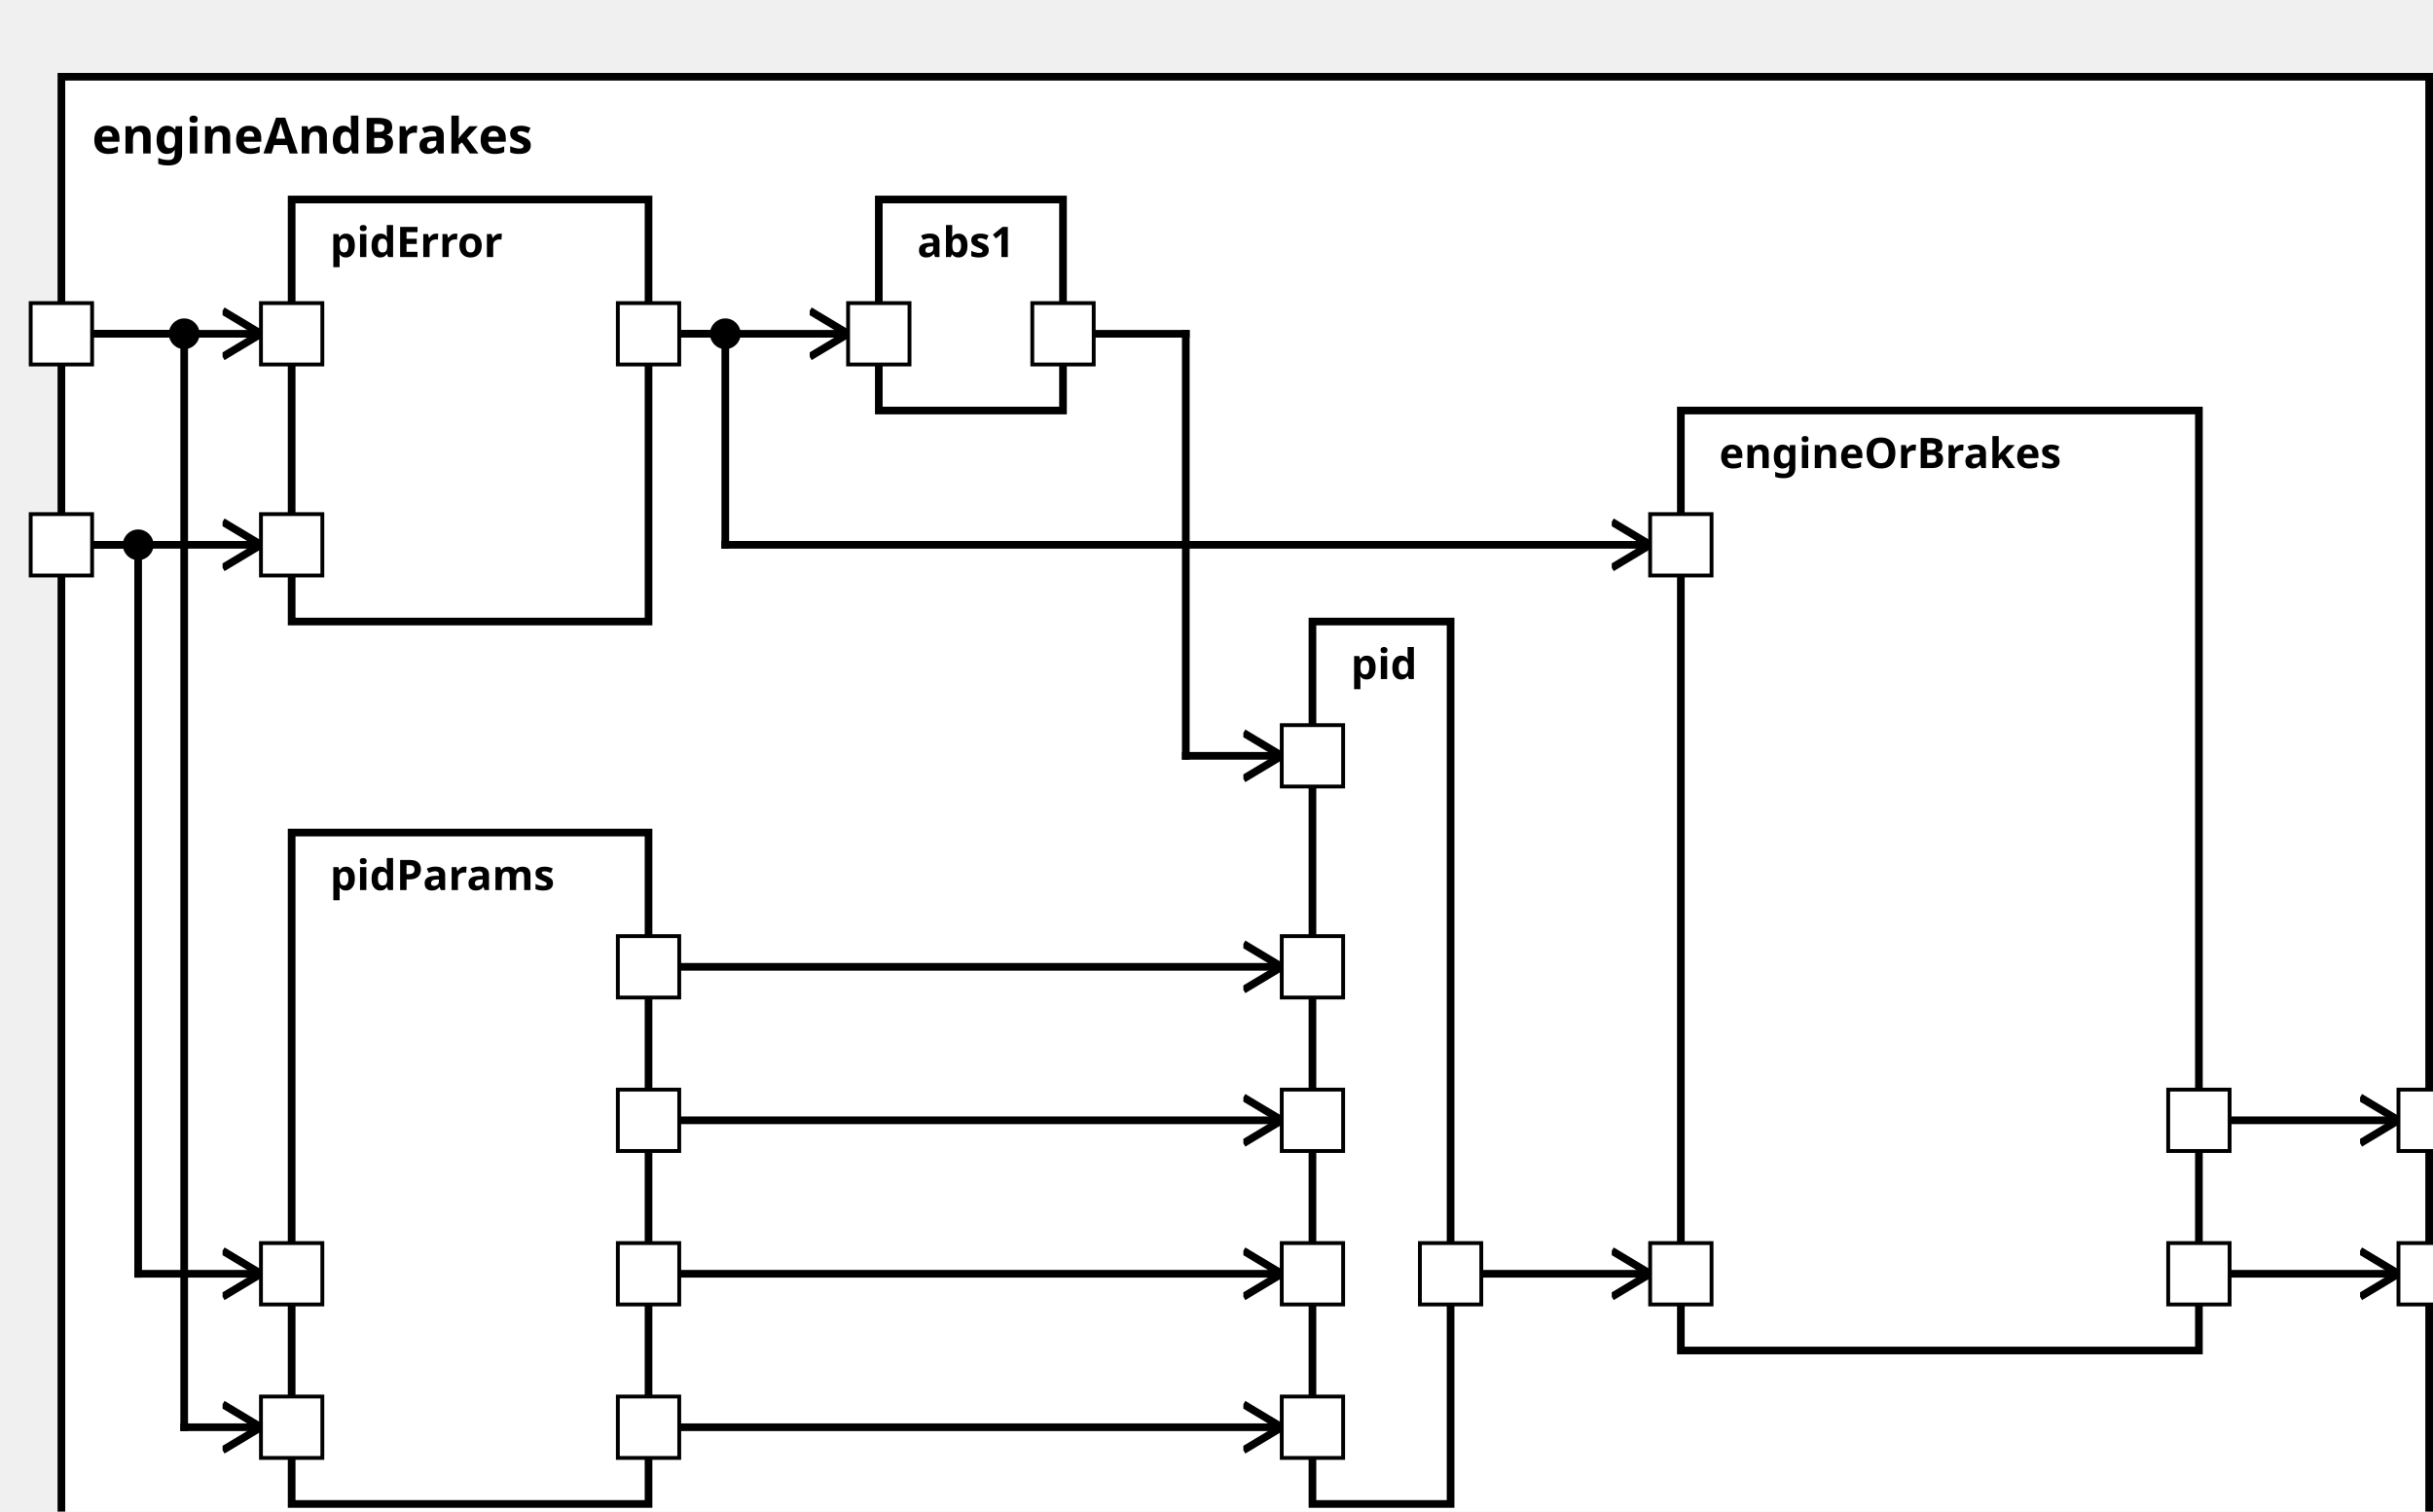
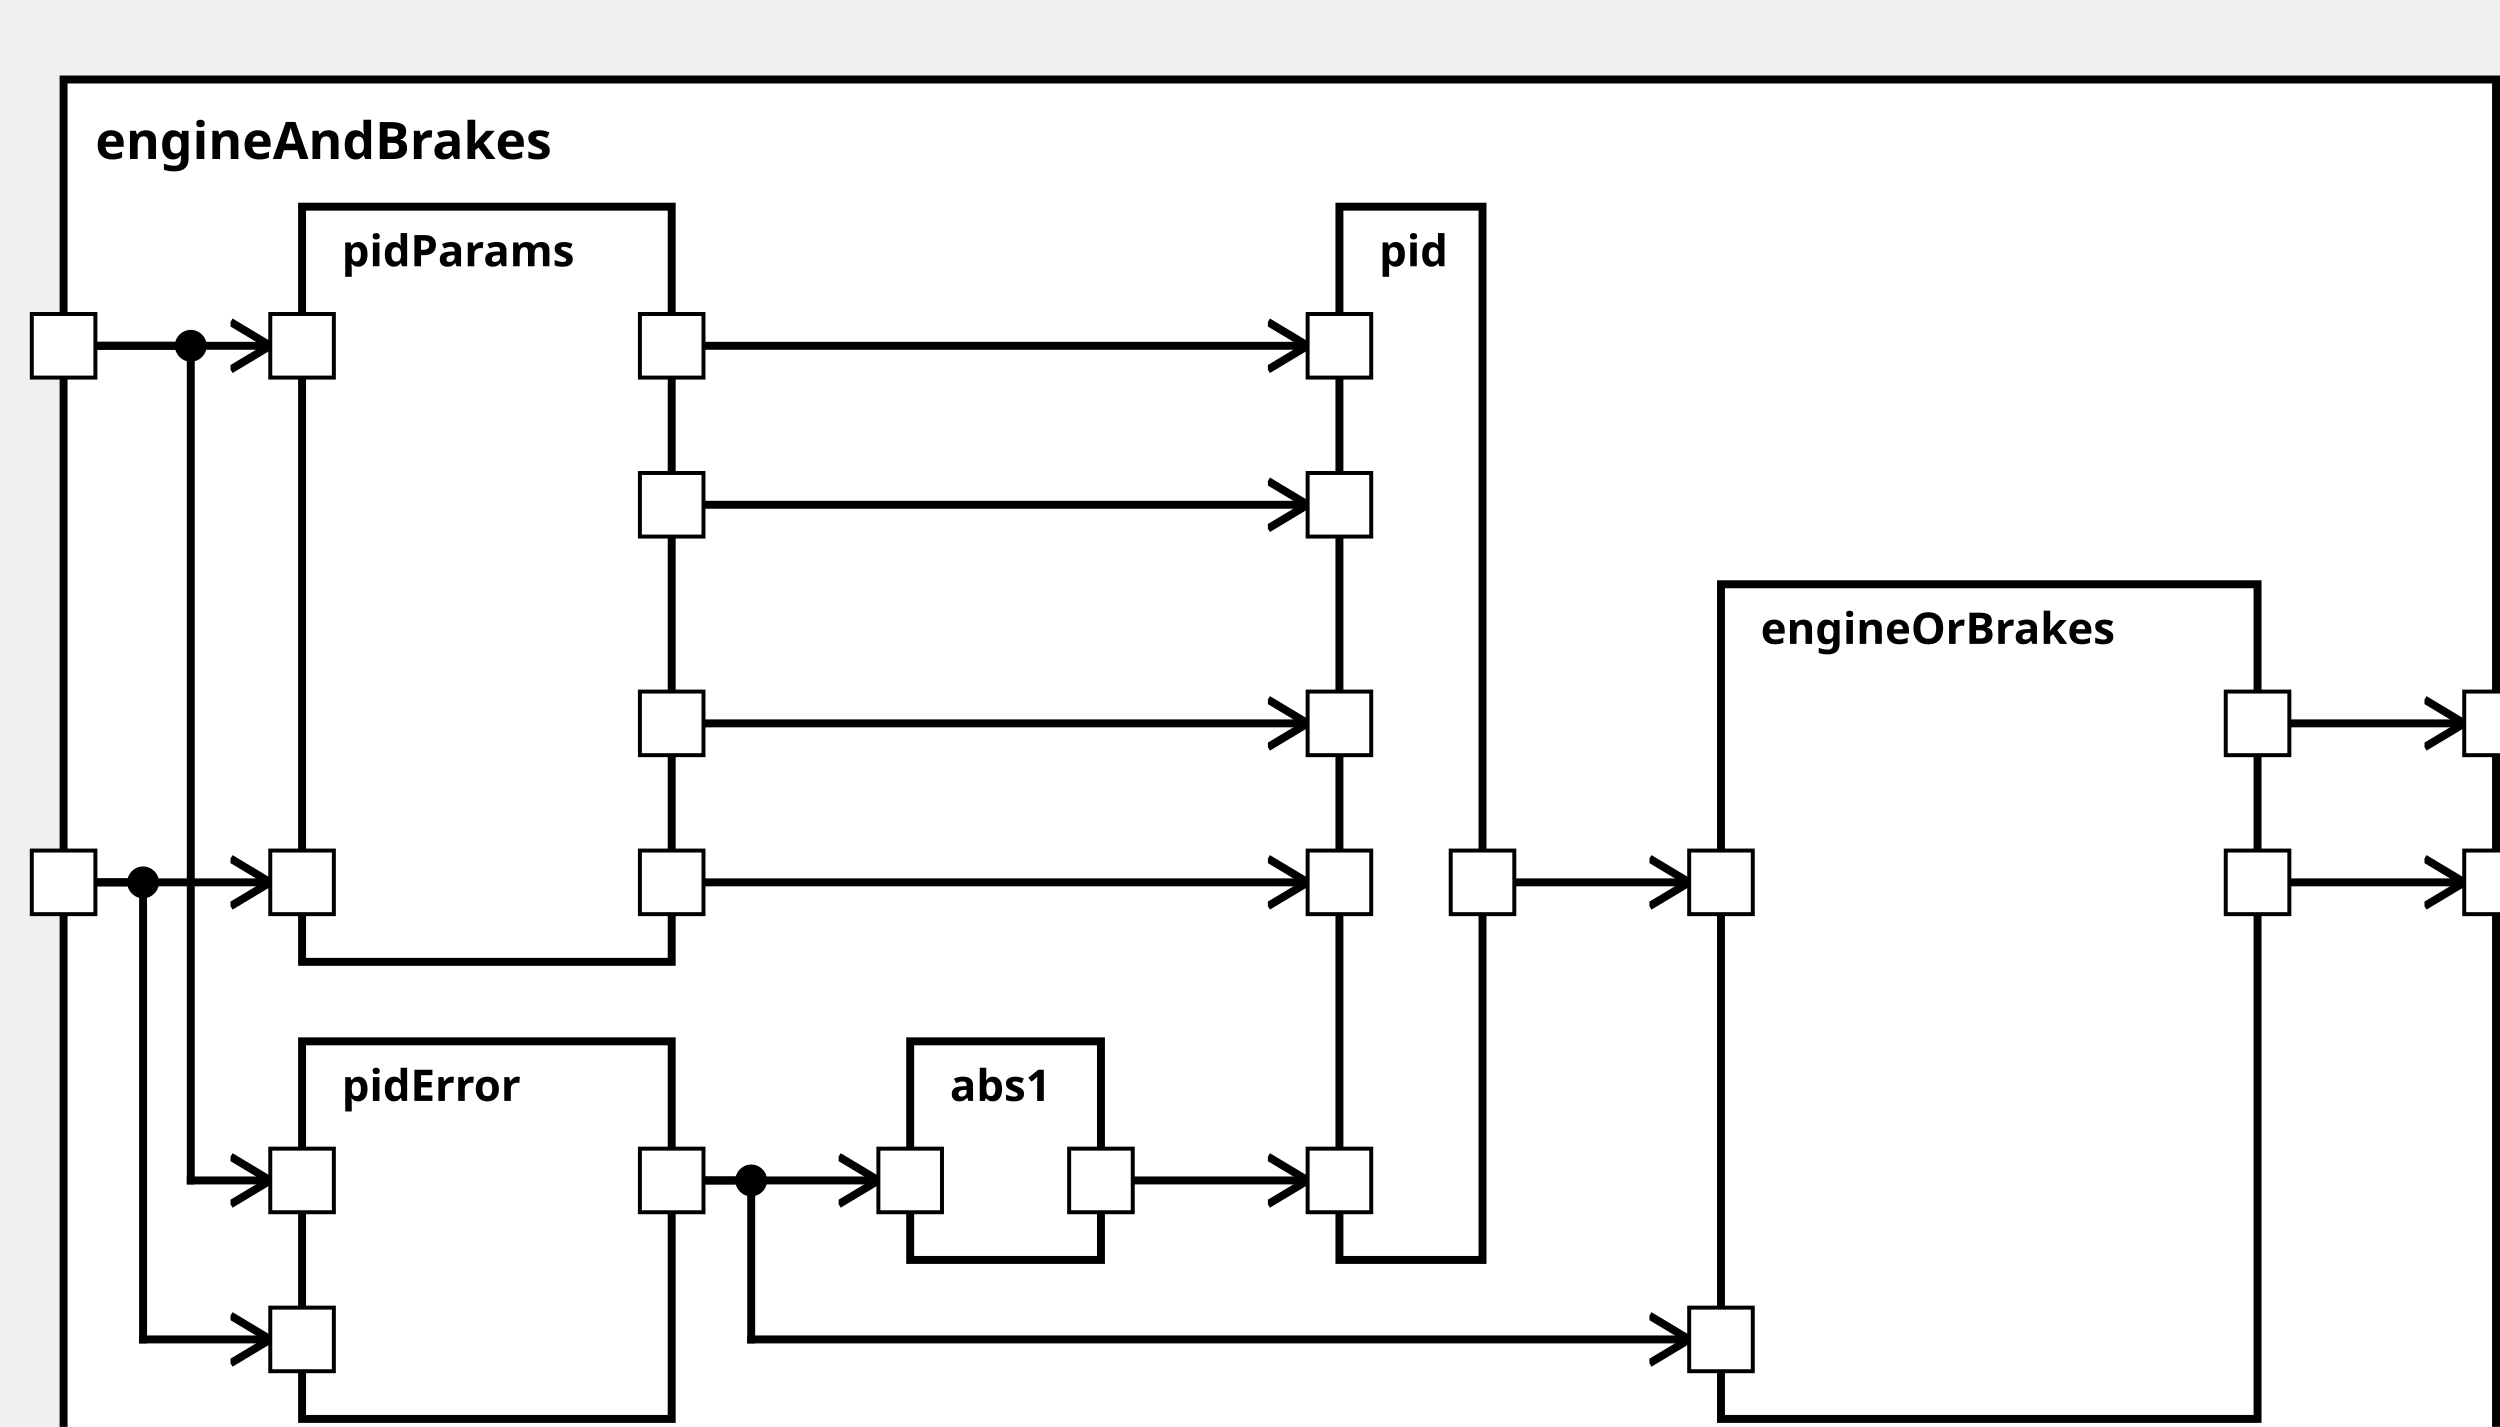
<svg xmlns="http://www.w3.org/2000/svg" xmlns:xlink="http://www.w3.org/1999/xlink" width="100%" height="100%" version="1.1">
  <svg version="1.1">
    <g transform="translate(16 20)">
-       <rect id="592" width="617" height="392" style="fill:white;stroke:black;stroke-width:2;fill-opacity:1.0;stroke-opacity:1.0" />
+       <rect id="585" width="612" height="357" style="fill:white;stroke:black;stroke-width:2;fill-opacity:1.0;stroke-opacity:1.0" />
      <text x="8" y="20" style="font-weight: bold" font-family="Verdana" font-size="13" fill="black">
            engineAndBrakes
    </text>
    </g>
  </svg>
-   <g transform="translate(76 217)">
-     <rect data-name="testing.subpackage10.myComponent10.motionPlanning.engineAndBrakes.pidParams" id="595" width="93" height="175" style="fill:white;stroke:black;stroke-width:2;fill-opacity:1.0;stroke-opacity:1.0" />
+   <g transform="translate(76 52)">
+     <rect data-name="testing.subpackage10.myComponent10.motionPlanning.engineAndBrakes.pidParams" id="587" width="93" height="190" style="fill:white;stroke:black;stroke-width:2;fill-opacity:1.0;stroke-opacity:1.0" />
    <text x="10" y="15" alignment-baseline="middle" style="font-weight: bold" font-family="Verdana" font-size="11" fill="black">
    pidParams
    </text>
  </g>
-   <g transform="translate(76 52)">
-     <rect data-name="testing.subpackage10.myComponent10.motionPlanning.engineAndBrakes.pidError" id="594" width="93" height="110" style="fill:white;stroke:black;stroke-width:2;fill-opacity:1.0;stroke-opacity:1.0" />
+   <g transform="translate(76 262)">
+     <rect data-name="testing.subpackage10.myComponent10.motionPlanning.engineAndBrakes.pidError" id="588" width="93" height="95" style="fill:white;stroke:black;stroke-width:2;fill-opacity:1.0;stroke-opacity:1.0" />
    <text x="10" y="15" alignment-baseline="middle" style="font-weight: bold" font-family="Verdana" font-size="11" fill="black">
    pidError
    </text>
  </g>
-   <g transform="translate(229 52)">
-     <rect data-name="testing.subpackage10.myComponent10.motionPlanning.engineAndBrakes.abs1" id="596" width="48" height="55" style="fill:white;stroke:black;stroke-width:2;fill-opacity:1.0;stroke-opacity:1.0" />
+   <g transform="translate(229 262)">
+     <rect data-name="testing.subpackage10.myComponent10.motionPlanning.engineAndBrakes.abs1" id="589" width="48" height="55" style="fill:white;stroke:black;stroke-width:2;fill-opacity:1.0;stroke-opacity:1.0" />
    <text x="10" y="15" alignment-baseline="middle" style="font-weight: bold" font-family="Verdana" font-size="11" fill="black">
    abs1
    </text>
  </g>
-   <g transform="translate(342 162)">
-     <rect data-name="testing.subpackage10.myComponent10.motionPlanning.engineAndBrakes.pid" id="597" width="36" height="230" style="fill:white;stroke:black;stroke-width:2;fill-opacity:1.0;stroke-opacity:1.0" />
+   <g transform="translate(337 52)">
+     <rect data-name="testing.subpackage10.myComponent10.motionPlanning.engineAndBrakes.pid" id="590" width="36" height="265" style="fill:white;stroke:black;stroke-width:2;fill-opacity:1.0;stroke-opacity:1.0" />
    <text x="10" y="15" alignment-baseline="middle" style="font-weight: bold" font-family="Verdana" font-size="11" fill="black">
    pid
    </text>
  </g>
-   <g transform="translate(438 107)">
-     <rect data-name="testing.subpackage10.myComponent10.motionPlanning.engineAndBrakes.engineOrBrakes" id="598" width="135" height="245" style="fill:white;stroke:black;stroke-width:2;fill-opacity:1.0;stroke-opacity:1.0" />
+   <g transform="translate(433 147)">
+     <rect data-name="testing.subpackage10.myComponent10.motionPlanning.engineAndBrakes.engineOrBrakes" id="591" width="135" height="210" style="fill:white;stroke:black;stroke-width:2;fill-opacity:1.0;stroke-opacity:1.0" />
    <text x="10" y="15" alignment-baseline="middle" style="font-weight: bold" font-family="Verdana" font-size="11" fill="black">
    engineOrBrakes
    </text>
  </g>
  <defs>
    <marker id="0,0,0" markerWidth="13" markerHeight="13" refX="5" refY="5" orient="auto">
      <polyline points="0,2 5,5 0,8" style="fill:none; stroke:rgb(0,0,0);                     stroke-width:1" />
    </marker>
  </defs>
-   <line stroke-linecap="square" x1="581" y1="332" x2="625" y2="332" style="stroke:rgb(0, 0,0);             stroke-width:2;                 marker-end: url(#0,0,0)             " />
-   <line stroke-linecap="square" x1="581" y1="292" x2="625" y2="292" style="stroke:rgb(0, 0,0);             stroke-width:2;                 marker-end: url(#0,0,0)             " />
-   <line stroke-linecap="square" x1="24" y1="142" x2="36" y2="142" style="stroke:rgb(0, 0,0);             stroke-width:2; " />
-   <line stroke-linecap="square" x1="36" y1="142" x2="36" y2="332" style="stroke:rgb(0, 0,0);             stroke-width:2; " />
-   <circle cx="36" cy="142" r="4" fill="black" />
-   <line stroke-linecap="square" x1="36" y1="332" x2="68" y2="332" style="stroke:rgb(0, 0,0);             stroke-width:2;                 marker-end: url(#0,0,0)             " />
+   <line stroke-linecap="square" x1="576" y1="222" x2="620" y2="222" style="stroke:rgb(0, 0,0);             stroke-width:2;                 marker-end: url(#0,0,0)             " />
+   <line stroke-linecap="square" x1="576" y1="182" x2="620" y2="182" style="stroke:rgb(0, 0,0);             stroke-width:2;                 marker-end: url(#0,0,0)             " />
+   <line stroke-linecap="square" x1="24" y1="222" x2="68" y2="222" style="stroke:rgb(0, 0,0);             stroke-width:2;                 marker-end: url(#0,0,0)             " />
+   <line stroke-linecap="square" x1="24" y1="87" x2="68" y2="87" style="stroke:rgb(0, 0,0);             stroke-width:2;                 marker-end: url(#0,0,0)             " />
+   <line stroke-linecap="square" x1="24" y1="222" x2="36" y2="222" style="stroke:rgb(0, 0,0);             stroke-width:2; " />
+   <line stroke-linecap="square" x1="36" y1="222" x2="36" y2="337" style="stroke:rgb(0, 0,0);             stroke-width:2; " />
+   <circle cx="36" cy="222" r="4" fill="black" />
+   <line stroke-linecap="square" x1="36" y1="337" x2="68" y2="337" style="stroke:rgb(0, 0,0);             stroke-width:2;                 marker-end: url(#0,0,0)             " />
  <line stroke-linecap="square" x1="24" y1="87" x2="48" y2="87" style="stroke:rgb(0, 0,0);             stroke-width:2; " />
-   <line stroke-linecap="square" x1="48" y1="87" x2="48" y2="372" style="stroke:rgb(0, 0,0);             stroke-width:2; " />
+   <line stroke-linecap="square" x1="48" y1="87" x2="48" y2="297" style="stroke:rgb(0, 0,0);             stroke-width:2; " />
  <circle cx="48" cy="87" r="4" fill="black" />
-   <line stroke-linecap="square" x1="48" y1="372" x2="68" y2="372" style="stroke:rgb(0, 0,0);             stroke-width:2;                 marker-end: url(#0,0,0)             " />
-   <line stroke-linecap="square" x1="24" y1="142" x2="68" y2="142" style="stroke:rgb(0, 0,0);             stroke-width:2;                 marker-end: url(#0,0,0)             " />
-   <line stroke-linecap="square" x1="24" y1="87" x2="68" y2="87" style="stroke:rgb(0, 0,0);             stroke-width:2;                 marker-end: url(#0,0,0)             " />
-   <line stroke-linecap="square" x1="177" y1="332" x2="334" y2="332" style="stroke:rgb(0, 0,0);             stroke-width:2;                 marker-end: url(#0,0,0)             " />
-   <line stroke-linecap="square" x1="177" y1="372" x2="334" y2="372" style="stroke:rgb(0, 0,0);             stroke-width:2;                 marker-end: url(#0,0,0)             " />
-   <line stroke-linecap="square" x1="177" y1="252" x2="334" y2="252" style="stroke:rgb(0, 0,0);             stroke-width:2;                 marker-end: url(#0,0,0)             " />
-   <line stroke-linecap="square" x1="177" y1="292" x2="334" y2="292" style="stroke:rgb(0, 0,0);             stroke-width:2;                 marker-end: url(#0,0,0)             " />
-   <line stroke-linecap="square" x1="177" y1="87" x2="221" y2="87" style="stroke:rgb(0, 0,0);             stroke-width:2;                 marker-end: url(#0,0,0)             " />
-   <line stroke-linecap="square" x1="285" y1="87" x2="309" y2="87" style="stroke:rgb(0, 0,0);             stroke-width:2; " />
-   <line stroke-linecap="square" x1="309" y1="87" x2="309" y2="197" style="stroke:rgb(0, 0,0);             stroke-width:2; " />
-   <line stroke-linecap="square" x1="309" y1="197" x2="334" y2="197" style="stroke:rgb(0, 0,0);             stroke-width:2;                 marker-end: url(#0,0,0)             " />
-   <line stroke-linecap="square" x1="177" y1="87" x2="189" y2="87" style="stroke:rgb(0, 0,0);             stroke-width:2; " />
-   <line stroke-linecap="square" x1="189" y1="87" x2="189" y2="142" style="stroke:rgb(0, 0,0);             stroke-width:2; " />
-   <circle cx="189" cy="87" r="4" fill="black" />
-   <line stroke-linecap="square" x1="189" y1="142" x2="430" y2="142" style="stroke:rgb(0, 0,0);             stroke-width:2;                 marker-end: url(#0,0,0)             " />
-   <line stroke-linecap="square" x1="386" y1="332" x2="430" y2="332" style="stroke:rgb(0, 0,0);             stroke-width:2;                 marker-end: url(#0,0,0)             " />
+   <line stroke-linecap="square" x1="48" y1="297" x2="68" y2="297" style="stroke:rgb(0, 0,0);             stroke-width:2;                 marker-end: url(#0,0,0)             " />
+   <line stroke-linecap="square" x1="177" y1="222" x2="329" y2="222" style="stroke:rgb(0, 0,0);             stroke-width:2;                 marker-end: url(#0,0,0)             " />
+   <line stroke-linecap="square" x1="177" y1="87" x2="329" y2="87" style="stroke:rgb(0, 0,0);             stroke-width:2;                 marker-end: url(#0,0,0)             " />
+   <line stroke-linecap="square" x1="177" y1="127" x2="329" y2="127" style="stroke:rgb(0, 0,0);             stroke-width:2;                 marker-end: url(#0,0,0)             " />
+   <line stroke-linecap="square" x1="177" y1="182" x2="329" y2="182" style="stroke:rgb(0, 0,0);             stroke-width:2;                 marker-end: url(#0,0,0)             " />
+   <line stroke-linecap="square" x1="177" y1="297" x2="221" y2="297" style="stroke:rgb(0, 0,0);             stroke-width:2;                 marker-end: url(#0,0,0)             " />
+   <line stroke-linecap="square" x1="285" y1="297" x2="329" y2="297" style="stroke:rgb(0, 0,0);             stroke-width:2;                 marker-end: url(#0,0,0)             " />
+   <line stroke-linecap="square" x1="177" y1="297" x2="189" y2="297" style="stroke:rgb(0, 0,0);             stroke-width:2; " />
+   <line stroke-linecap="square" x1="189" y1="297" x2="189" y2="337" style="stroke:rgb(0, 0,0);             stroke-width:2; " />
+   <circle cx="189" cy="297" r="4" fill="black" />
+   <line stroke-linecap="square" x1="189" y1="337" x2="425" y2="337" style="stroke:rgb(0, 0,0);             stroke-width:2;                 marker-end: url(#0,0,0)             " />
+   <line stroke-linecap="square" x1="381" y1="222" x2="425" y2="222" style="stroke:rgb(0, 0,0);             stroke-width:2;                 marker-end: url(#0,0,0)             " />
  <defs>
    <rect id="port" x="0" y="0" width="16" height="16" style="fill:white;stroke:rgb(0,0,0);stroke-width:1;fill-opacity:1.0;stroke-opacity:1.0" />
  </defs>
-   <use x="8" y="134" xlink:href="#port" />
-   <text text-anchor="end" alignment-baseline="middle" x="4" y="144" transform="rotate(0,4,144)" style="font-weight: regular" font-family="Verdana" font-size="9" fill="black">
+   <use x="8" y="214" xlink:href="#port" />
+   <text text-anchor="end" alignment-baseline="middle" x="4" y="224" transform="rotate(0,4,224)" style="font-weight: regular" font-family="Verdana" font-size="9" fill="black">

</text>
  <use x="8" y="79" xlink:href="#port" />
  <text text-anchor="end" alignment-baseline="middle" x="4" y="89" transform="rotate(0,4,89)" style="font-weight: regular" font-family="Verdana" font-size="9" fill="black">

</text>
-   <use x="625" y="324" xlink:href="#port" />
-   <text text-anchor="start" alignment-baseline="middle" x="645" y="334" transform="rotate(0,645,334)" style="font-weight: regular" font-family="Verdana" font-size="9" fill="black">
+   <use x="620" y="214" xlink:href="#port" />
+   <text text-anchor="start" alignment-baseline="middle" x="640" y="224" transform="rotate(0,640,224)" style="font-weight: regular" font-family="Verdana" font-size="9" fill="black">

</text>
-   <use x="625" y="284" xlink:href="#port" />
-   <text text-anchor="start" alignment-baseline="middle" x="645" y="294" transform="rotate(0,645,294)" style="font-weight: regular" font-family="Verdana" font-size="9" fill="black">
+   <use x="620" y="174" xlink:href="#port" />
+   <text text-anchor="start" alignment-baseline="middle" x="640" y="184" transform="rotate(0,640,184)" style="font-weight: regular" font-family="Verdana" font-size="9" fill="black">

</text>
-   <use x="68" y="324" xlink:href="#port" />
-   <text text-anchor="start" alignment-baseline="middle" x="87" y="334" transform="rotate(0,87,334)" style="font-weight: regular" font-family="Verdana" font-size="9" fill="black">
- 
- </text>
-   <use x="68" y="364" xlink:href="#port" />
-   <text text-anchor="start" alignment-baseline="middle" x="87" y="374" transform="rotate(0,87,374)" style="font-weight: regular" font-family="Verdana" font-size="9" fill="black">
- 
- </text>
-   <use x="161" y="324" xlink:href="#port" />
-   <text text-anchor="end" alignment-baseline="middle" x="158" y="334" transform="rotate(0,158,334)" style="font-weight: regular" font-family="Verdana" font-size="9" fill="black">
- 
- </text>
-   <use x="161" y="364" xlink:href="#port" />
-   <text text-anchor="end" alignment-baseline="middle" x="158" y="374" transform="rotate(0,158,374)" style="font-weight: regular" font-family="Verdana" font-size="9" fill="black">
- 
- </text>
-   <use x="161" y="244" xlink:href="#port" />
-   <text text-anchor="end" alignment-baseline="middle" x="158" y="254" transform="rotate(0,158,254)" style="font-weight: regular" font-family="Verdana" font-size="9" fill="black">
- 
- </text>
-   <use x="161" y="284" xlink:href="#port" />
-   <text text-anchor="end" alignment-baseline="middle" x="158" y="294" transform="rotate(0,158,294)" style="font-weight: regular" font-family="Verdana" font-size="9" fill="black">
- 
- </text>
-   <use x="68" y="134" xlink:href="#port" />
-   <text text-anchor="start" alignment-baseline="middle" x="87" y="144" transform="rotate(0,87,144)" style="font-weight: regular" font-family="Verdana" font-size="9" fill="black">
+   <use x="68" y="214" xlink:href="#port" />
+   <text text-anchor="start" alignment-baseline="middle" x="87" y="224" transform="rotate(0,87,224)" style="font-weight: regular" font-family="Verdana" font-size="9" fill="black">

</text>
  <use x="68" y="79" xlink:href="#port" />
  <text text-anchor="start" alignment-baseline="middle" x="87" y="89" transform="rotate(0,87,89)" style="font-weight: regular" font-family="Verdana" font-size="9" fill="black">

</text>
+   <use x="161" y="214" xlink:href="#port" />
+   <text text-anchor="end" alignment-baseline="middle" x="158" y="224" transform="rotate(0,158,224)" style="font-weight: regular" font-family="Verdana" font-size="9" fill="black">
+ 
+ </text>
  <use x="161" y="79" xlink:href="#port" />
  <text text-anchor="end" alignment-baseline="middle" x="158" y="89" transform="rotate(0,158,89)" style="font-weight: regular" font-family="Verdana" font-size="9" fill="black">

</text>
-   <use x="221" y="79" xlink:href="#port" />
-   <text text-anchor="start" alignment-baseline="middle" x="240" y="89" transform="rotate(0,240,89)" style="font-weight: regular" font-family="Verdana" font-size="9" fill="black">
+   <use x="161" y="119" xlink:href="#port" />
+   <text text-anchor="end" alignment-baseline="middle" x="158" y="129" transform="rotate(0,158,129)" style="font-weight: regular" font-family="Verdana" font-size="9" fill="black">

</text>
-   <use x="269" y="79" xlink:href="#port" />
-   <text text-anchor="end" alignment-baseline="middle" x="266" y="89" transform="rotate(0,266,89)" style="font-weight: regular" font-family="Verdana" font-size="9" fill="black">
+   <use x="161" y="174" xlink:href="#port" />
+   <text text-anchor="end" alignment-baseline="middle" x="158" y="184" transform="rotate(0,158,184)" style="font-weight: regular" font-family="Verdana" font-size="9" fill="black">

</text>
-   <use x="334" y="324" xlink:href="#port" />
-   <text text-anchor="start" alignment-baseline="middle" x="353" y="334" transform="rotate(0,353,334)" style="font-weight: regular" font-family="Verdana" font-size="9" fill="black">
+   <use x="68" y="329" xlink:href="#port" />
+   <text text-anchor="start" alignment-baseline="middle" x="87" y="339" transform="rotate(0,87,339)" style="font-weight: regular" font-family="Verdana" font-size="9" fill="black">

</text>
-   <use x="334" y="364" xlink:href="#port" />
-   <text text-anchor="start" alignment-baseline="middle" x="353" y="374" transform="rotate(0,353,374)" style="font-weight: regular" font-family="Verdana" font-size="9" fill="black">
+   <use x="68" y="289" xlink:href="#port" />
+   <text text-anchor="start" alignment-baseline="middle" x="87" y="299" transform="rotate(0,87,299)" style="font-weight: regular" font-family="Verdana" font-size="9" fill="black">

</text>
-   <use x="334" y="244" xlink:href="#port" />
-   <text text-anchor="start" alignment-baseline="middle" x="353" y="254" transform="rotate(0,353,254)" style="font-weight: regular" font-family="Verdana" font-size="9" fill="black">
+   <use x="161" y="289" xlink:href="#port" />
+   <text text-anchor="end" alignment-baseline="middle" x="158" y="299" transform="rotate(0,158,299)" style="font-weight: regular" font-family="Verdana" font-size="9" fill="black">

</text>
-   <use x="334" y="284" xlink:href="#port" />
-   <text text-anchor="start" alignment-baseline="middle" x="353" y="294" transform="rotate(0,353,294)" style="font-weight: regular" font-family="Verdana" font-size="9" fill="black">
+   <use x="221" y="289" xlink:href="#port" />
+   <text text-anchor="start" alignment-baseline="middle" x="240" y="299" transform="rotate(0,240,299)" style="font-weight: regular" font-family="Verdana" font-size="9" fill="black">

</text>
-   <use x="334" y="189" xlink:href="#port" />
-   <text text-anchor="start" alignment-baseline="middle" x="353" y="199" transform="rotate(0,353,199)" style="font-weight: regular" font-family="Verdana" font-size="9" fill="black">
+   <use x="269" y="289" xlink:href="#port" />
+   <text text-anchor="end" alignment-baseline="middle" x="266" y="299" transform="rotate(0,266,299)" style="font-weight: regular" font-family="Verdana" font-size="9" fill="black">

</text>
-   <use x="370" y="324" xlink:href="#port" />
-   <text text-anchor="end" alignment-baseline="middle" x="367" y="334" transform="rotate(0,367,334)" style="font-weight: regular" font-family="Verdana" font-size="9" fill="black">
+   <use x="329" y="214" xlink:href="#port" />
+   <text text-anchor="start" alignment-baseline="middle" x="348" y="224" transform="rotate(0,348,224)" style="font-weight: regular" font-family="Verdana" font-size="9" fill="black">

</text>
-   <use x="430" y="134" xlink:href="#port" />
-   <text text-anchor="start" alignment-baseline="middle" x="449" y="144" transform="rotate(0,449,144)" style="font-weight: regular" font-family="Verdana" font-size="9" fill="black">
+   <use x="329" y="79" xlink:href="#port" />
+   <text text-anchor="start" alignment-baseline="middle" x="348" y="89" transform="rotate(0,348,89)" style="font-weight: regular" font-family="Verdana" font-size="9" fill="black">

</text>
-   <use x="430" y="324" xlink:href="#port" />
-   <text text-anchor="start" alignment-baseline="middle" x="449" y="334" transform="rotate(0,449,334)" style="font-weight: regular" font-family="Verdana" font-size="9" fill="black">
+   <use x="329" y="119" xlink:href="#port" />
+   <text text-anchor="start" alignment-baseline="middle" x="348" y="129" transform="rotate(0,348,129)" style="font-weight: regular" font-family="Verdana" font-size="9" fill="black">

</text>
-   <use x="565" y="324" xlink:href="#port" />
-   <text text-anchor="end" alignment-baseline="middle" x="562" y="334" transform="rotate(0,562,334)" style="font-weight: regular" font-family="Verdana" font-size="9" fill="black">
+   <use x="329" y="174" xlink:href="#port" />
+   <text text-anchor="start" alignment-baseline="middle" x="348" y="184" transform="rotate(0,348,184)" style="font-weight: regular" font-family="Verdana" font-size="9" fill="black">

</text>
-   <use x="565" y="284" xlink:href="#port" />
-   <text text-anchor="end" alignment-baseline="middle" x="562" y="294" transform="rotate(0,562,294)" style="font-weight: regular" font-family="Verdana" font-size="9" fill="black">
+   <use x="329" y="289" xlink:href="#port" />
+   <text text-anchor="start" alignment-baseline="middle" x="348" y="299" transform="rotate(0,348,299)" style="font-weight: regular" font-family="Verdana" font-size="9" fill="black">
+ 
+ </text>
+   <use x="365" y="214" xlink:href="#port" />
+   <text text-anchor="end" alignment-baseline="middle" x="362" y="224" transform="rotate(0,362,224)" style="font-weight: regular" font-family="Verdana" font-size="9" fill="black">
+ 
+ </text>
+   <use x="425" y="329" xlink:href="#port" />
+   <text text-anchor="start" alignment-baseline="middle" x="444" y="339" transform="rotate(0,444,339)" style="font-weight: regular" font-family="Verdana" font-size="9" fill="black">
+ 
+ </text>
+   <use x="425" y="214" xlink:href="#port" />
+   <text text-anchor="start" alignment-baseline="middle" x="444" y="224" transform="rotate(0,444,224)" style="font-weight: regular" font-family="Verdana" font-size="9" fill="black">
+ 
+ </text>
+   <use x="560" y="214" xlink:href="#port" />
+   <text text-anchor="end" alignment-baseline="middle" x="557" y="224" transform="rotate(0,557,224)" style="font-weight: regular" font-family="Verdana" font-size="9" fill="black">
+ 
+ </text>
+   <use x="560" y="174" xlink:href="#port" />
+   <text text-anchor="end" alignment-baseline="middle" x="557" y="184" transform="rotate(0,557,184)" style="font-weight: regular" font-family="Verdana" font-size="9" fill="black">

</text>
</svg>
